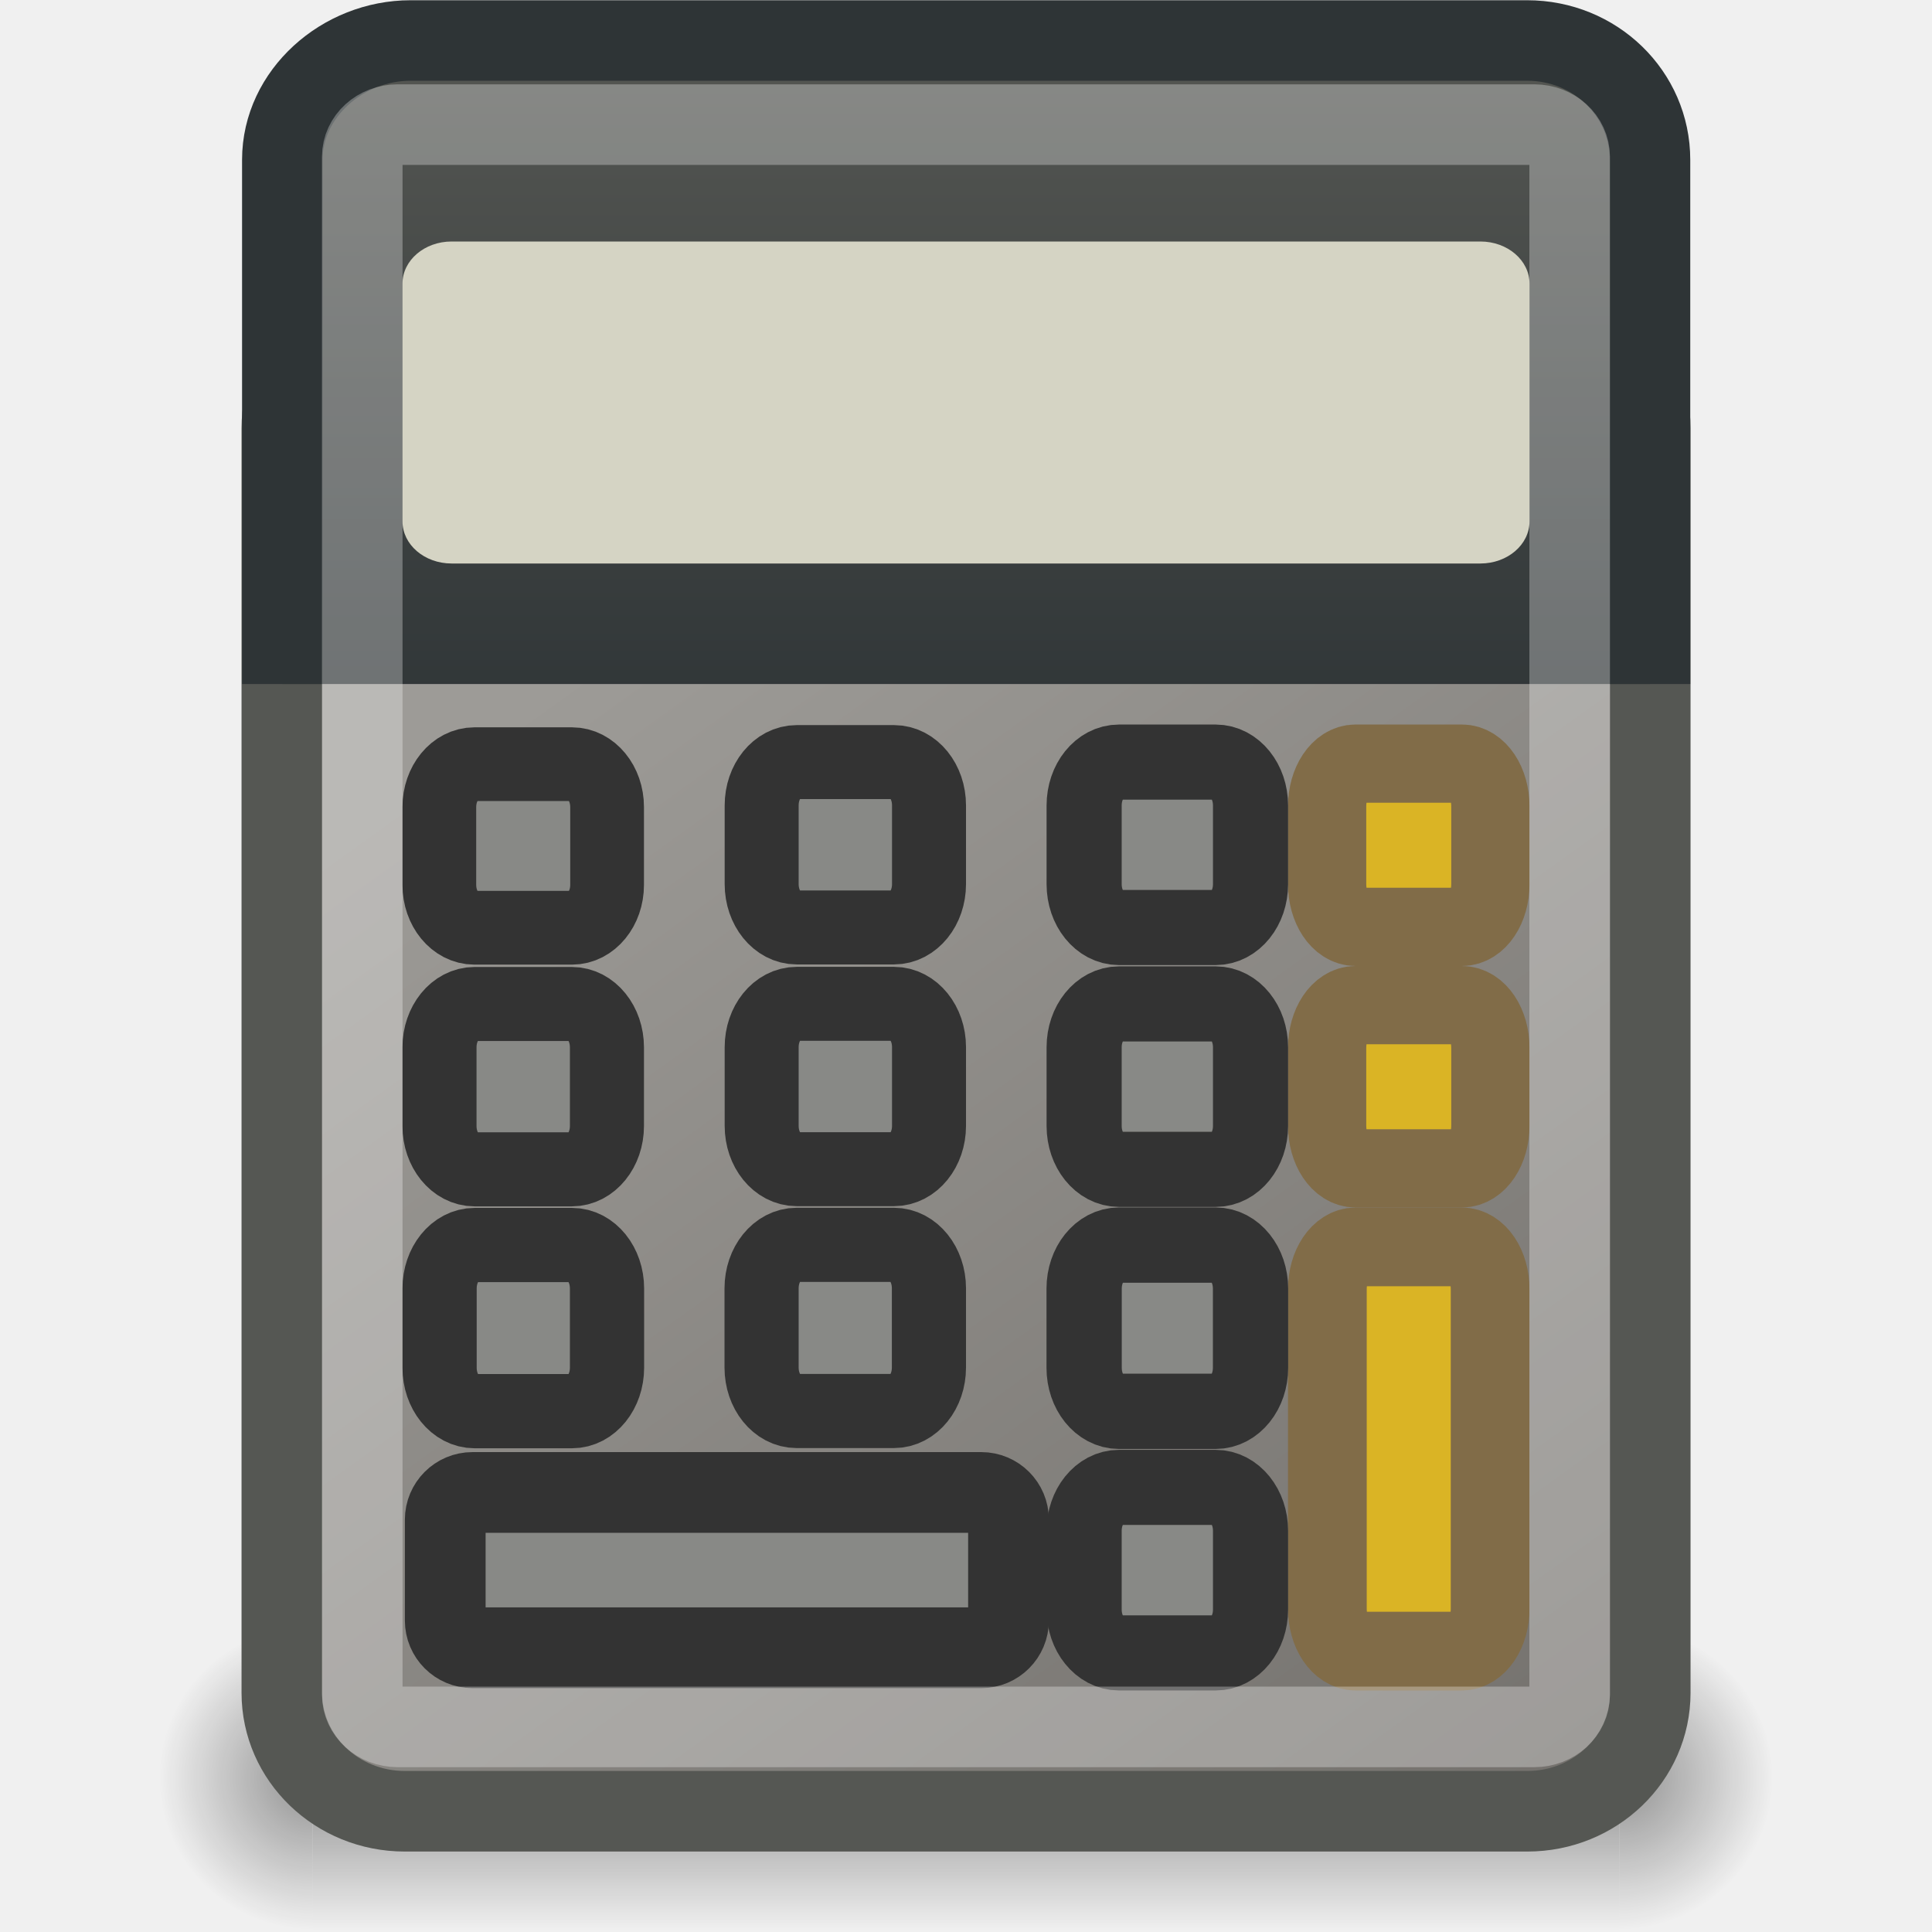
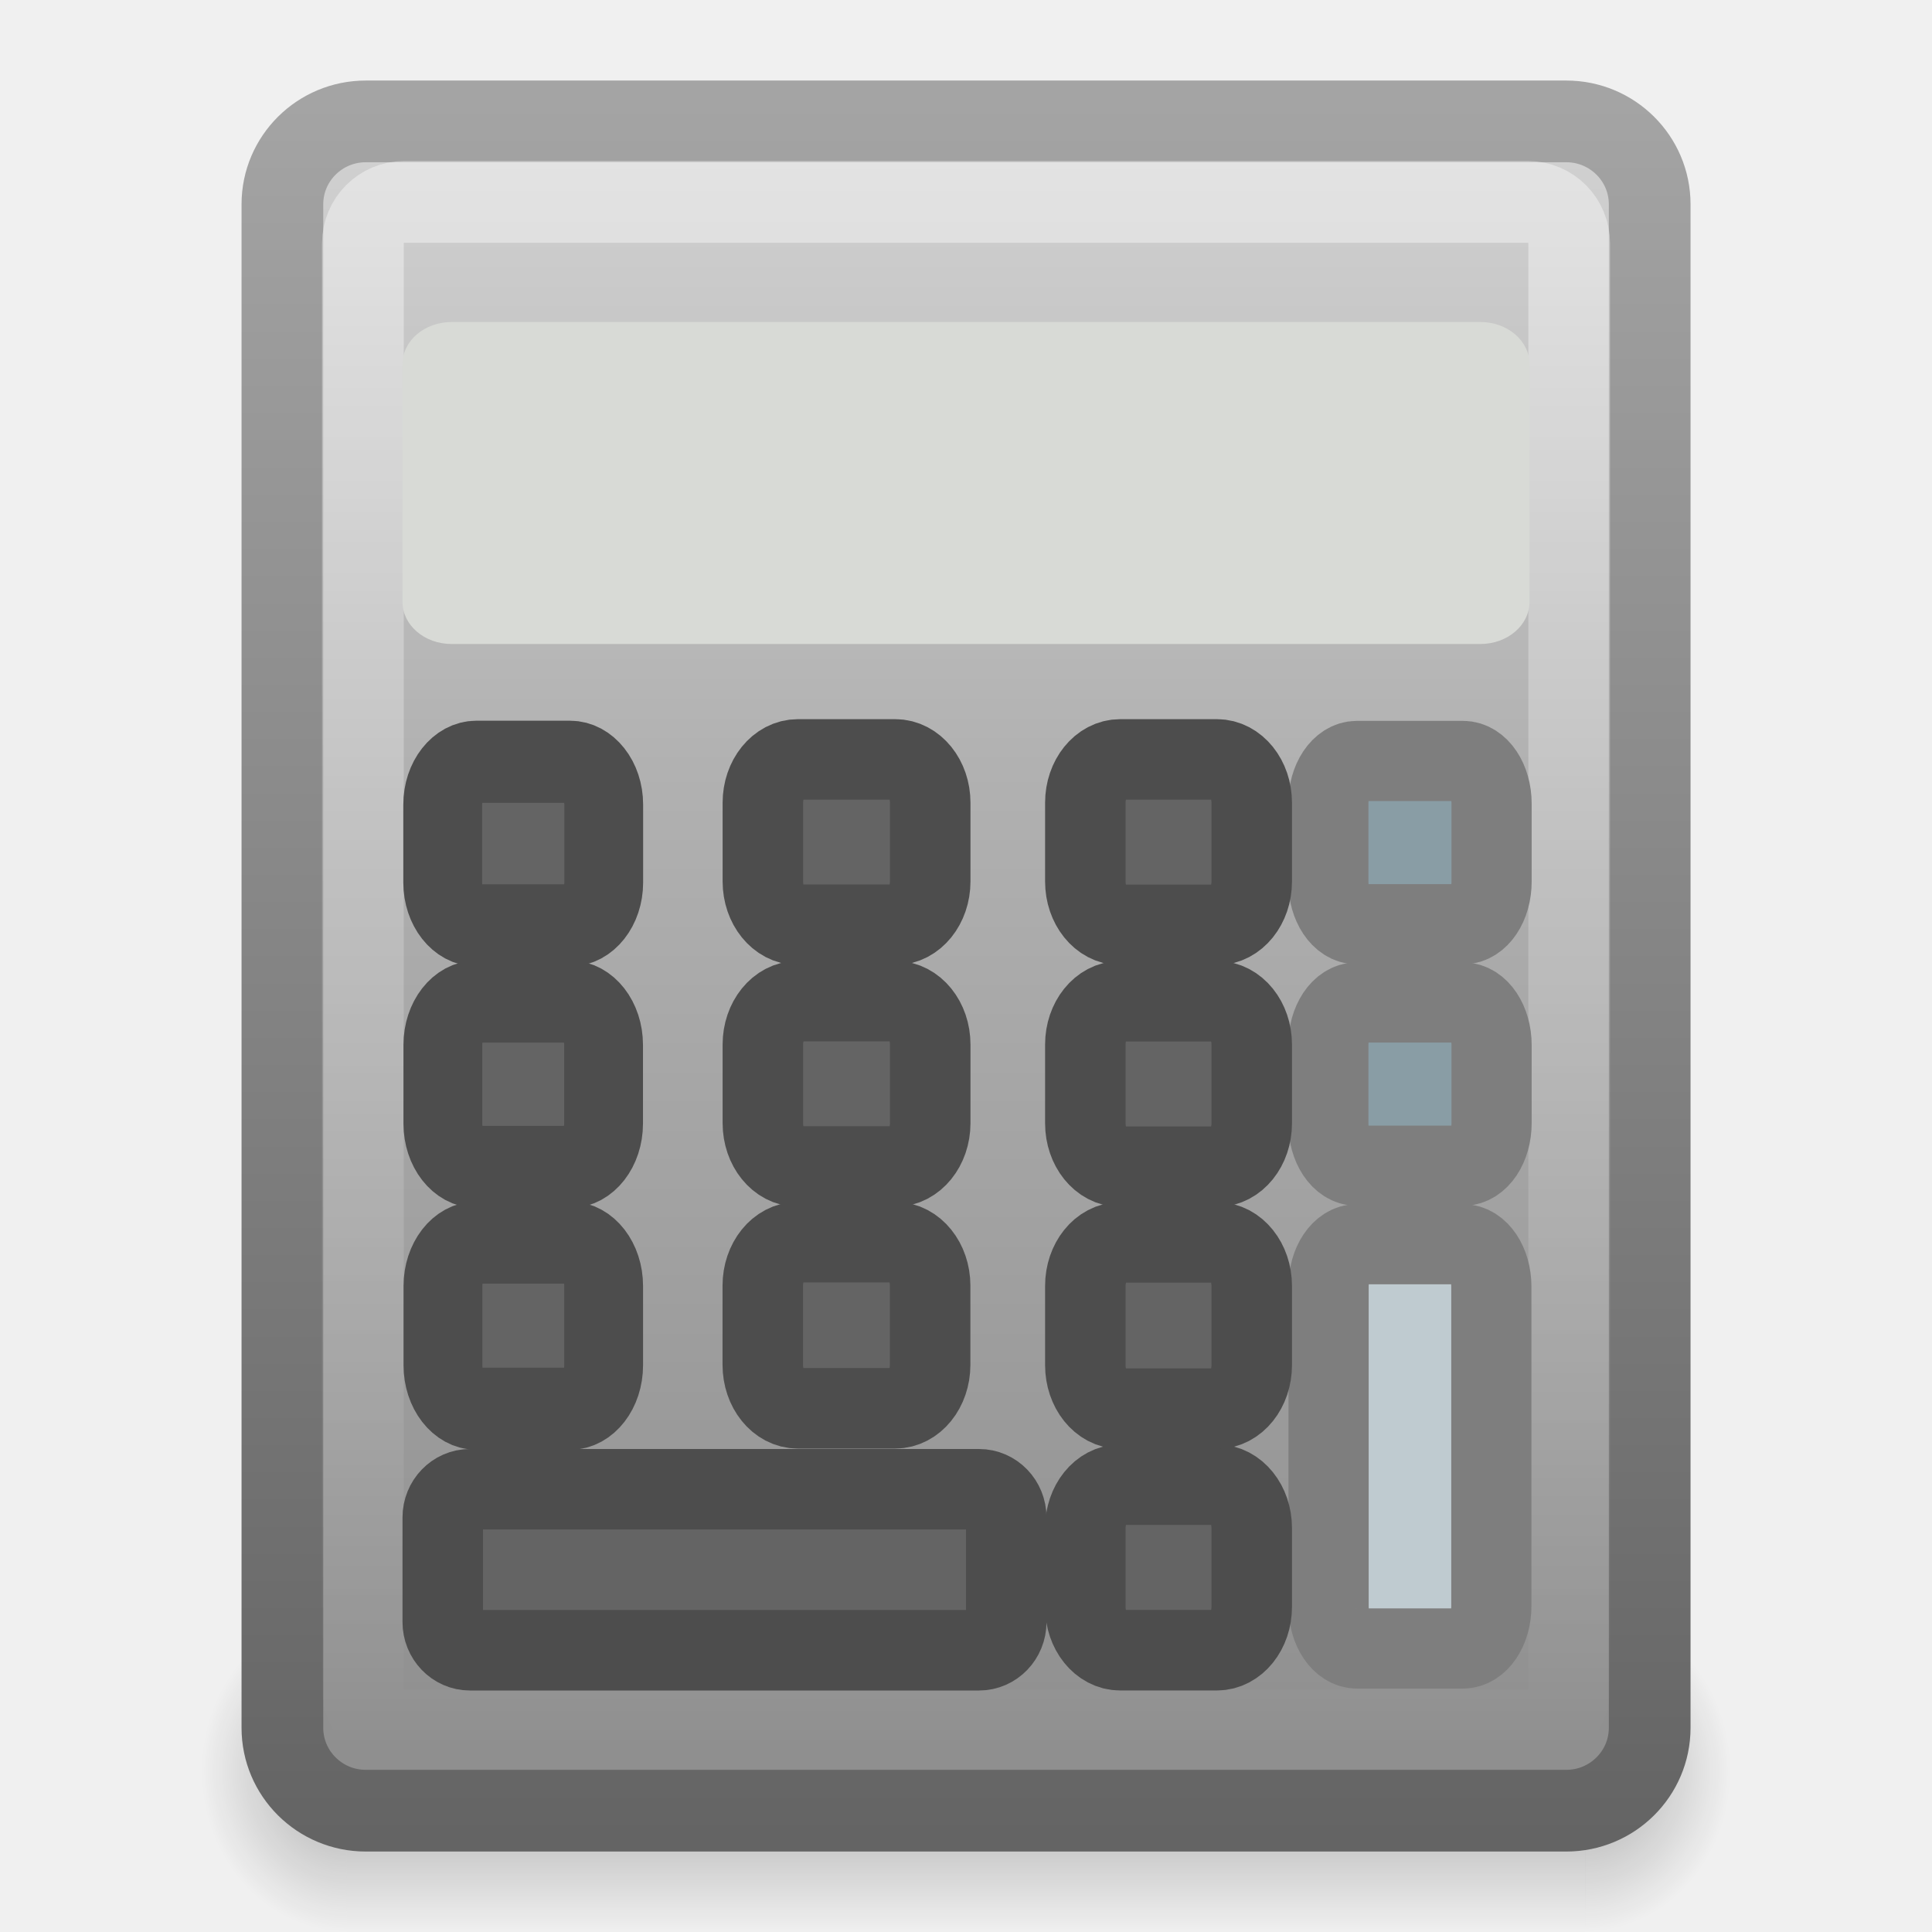
- <svg xmlns="http://www.w3.org/2000/svg" xmlns:xlink="http://www.w3.org/1999/xlink" width="24" height="24" id="svg2" version="1.0">
-   <defs id="defs4">
+ <svg xmlns="http://www.w3.org/2000/svg" xmlns:xlink="http://www.w3.org/1999/xlink" version="1.0" width="24" height="24" id="svg5042">
+   <defs id="defs5044">
    <linearGradient id="linearGradient3428">
-       <stop style="stop-color:black;stop-opacity:0;" offset="0" id="stop3430" />
-       <stop id="stop3436" offset="0.5" style="stop-color:black;stop-opacity:1;" />
-       <stop style="stop-color:black;stop-opacity:0;" offset="1" id="stop3432" />
+       <stop id="stop3430" style="stop-color:#000000;stop-opacity:0" offset="0" />
+       <stop id="stop3436" style="stop-color:#000000;stop-opacity:1" offset="0.5" />
+       <stop id="stop3432" style="stop-color:#000000;stop-opacity:0" offset="1" />
    </linearGradient>
-     <linearGradient xlink:href="#linearGradient3428" id="linearGradient2571" gradientUnits="userSpaceOnUse" x1="11.508" y1="39" x2="11.508" y2="47.016" />
-     <radialGradient xlink:href="#linearGradient3414" id="radialGradient2569" gradientUnits="userSpaceOnUse" gradientTransform="matrix(2,0,0,2,35,-43)" cx="3" cy="43" fx="3" fy="43" r="2" />
+     <linearGradient x1="11.508" y1="39" x2="11.508" y2="47.016" id="linearGradient3916" xlink:href="#linearGradient3428" gradientUnits="userSpaceOnUse" gradientTransform="matrix(0.452381,0,0,0.5,1.142856,-0.501951)" />
+     <radialGradient cx="3" cy="43" r="2" fx="3" fy="43" id="radialGradient3914" xlink:href="#linearGradient3414" gradientUnits="userSpaceOnUse" gradientTransform="matrix(0.904762,0,0,1,16.97619,-22.00195)" />
    <linearGradient id="linearGradient3414">
-       <stop style="stop-color:black;stop-opacity:1;" offset="0" id="stop3416" />
-       <stop style="stop-color:black;stop-opacity:0;" offset="1" id="stop3418" />
+       <stop id="stop3416" style="stop-color:#000000;stop-opacity:1" offset="0" />
+       <stop id="stop3418" style="stop-color:#000000;stop-opacity:0" offset="1" />
    </linearGradient>
-     <radialGradient xlink:href="#linearGradient3414" id="radialGradient2567" gradientUnits="userSpaceOnUse" gradientTransform="matrix(2,0,0,2,-13,-129)" cx="3" cy="43" fx="3" fy="43" r="2" />
-     <linearGradient id="linearGradient3123">
-       <stop style="stop-color:#9d9b97;stop-opacity:1;" offset="0" id="stop3125" />
-       <stop style="stop-color:#706d69;stop-opacity:1;" offset="1" id="stop3127" />
+     <radialGradient cx="3" cy="43" r="2" fx="3" fy="43" id="radialGradient3912" xlink:href="#linearGradient3414" gradientUnits="userSpaceOnUse" gradientTransform="matrix(0.904762,0,0,1,-7.023809,-63.99805)" />
+     <linearGradient id="linearGradient2490-654-721">
+       <stop id="stop2913" style="stop-color:#545454;stop-opacity:1" offset="0" />
+       <stop id="stop2915" style="stop-color:#a4a4a4;stop-opacity:1" offset="1" />
    </linearGradient>
-     <linearGradient xlink:href="#linearGradient3123" id="linearGradient2670" gradientUnits="userSpaceOnUse" gradientTransform="matrix(0.5312356,0,0,0.5116004,-2.078087,-0.266837)" x1="11.579" y1="21.054" x2="35.079" y2="52.564" />
-     <linearGradient id="linearGradient3093">
-       <stop style="stop-color:#2e3436;stop-opacity:1" offset="0" id="stop3095" />
-       <stop style="stop-color:#555753;stop-opacity:1;" offset="1" id="stop3097" />
+     <linearGradient x1="31.279" y1="56.744" x2="31.279" y2="4.008" id="linearGradient4136" xlink:href="#linearGradient2490-654-721" gradientUnits="userSpaceOnUse" gradientTransform="matrix(0.5151686,0,0,0.5120159,-0.3640516,-0.8042487)" />
+     <linearGradient id="linearGradient3242-52-665">
+       <stop id="stop2903" style="stop-color:#d3d3d3;stop-opacity:1" offset="0" />
+       <stop id="stop2905" style="stop-color:#b1b1b1;stop-opacity:1" offset="0.262" />
+       <stop id="stop2907" style="stop-color:#8e8e8e;stop-opacity:1" offset="0.661" />
+       <stop id="stop2909" style="stop-color:#525252;stop-opacity:1" offset="1" />
    </linearGradient>
-     <linearGradient xlink:href="#linearGradient3093" id="linearGradient2666" gradientUnits="userSpaceOnUse" gradientTransform="matrix(0.5311111,0,0,0.5157992,-2.074788,-0.2711437)" x1="8.125" y1="18.625" x2="8.125" y2="1.562" />
+     <linearGradient x1="22.506" y1="7.589" x2="22.506" y2="62.54" id="linearGradient4134" xlink:href="#linearGradient3242-52-665" gradientUnits="userSpaceOnUse" gradientTransform="matrix(0.5308006,0,0,0.5755708,-2.066552,-3.120483)" />
+     <linearGradient id="linearGradient5638">
+       <stop id="stop5640" style="stop-color:#ffffff;stop-opacity:1" offset="0" />
+       <stop id="stop5642" style="stop-color:#ffffff;stop-opacity:0" offset="1" />
+     </linearGradient>
+     <linearGradient x1="24.053" y1="5.007" x2="24.053" y2="45.055" id="linearGradient4131" xlink:href="#linearGradient5638" gradientUnits="userSpaceOnUse" gradientTransform="matrix(0.4864635,0,0,0.4869814,0.2992903,-0.1781512)" />
  </defs>
  <g id="layer1">
-     <g id="g3438" transform="matrix(0.4775258,0,0,0.4729675,0.5393813,1.743994)" style="opacity:0.4">
-       <rect transform="scale(-1,-1)" y="-47" x="-7" height="8" width="4" id="rect3404" style="opacity:1;fill:url(#radialGradient2567);fill-opacity:1;fill-rule:nonzero;stroke:none;stroke-width:1;stroke-linecap:square;stroke-linejoin:round;marker:none;marker-start:none;marker-mid:none;marker-end:none;stroke-miterlimit:6;stroke-dasharray:none;stroke-dashoffset:1.4;stroke-opacity:1;visibility:visible;display:inline;overflow:visible" />
-       <rect y="39" x="41" height="8" width="4" id="rect3422" style="opacity:1;fill:url(#radialGradient2569);fill-opacity:1;fill-rule:nonzero;stroke:none;stroke-width:1;stroke-linecap:square;stroke-linejoin:round;marker:none;marker-start:none;marker-mid:none;marker-end:none;stroke-miterlimit:6;stroke-dasharray:none;stroke-dashoffset:1.4;stroke-opacity:1;visibility:visible;display:inline;overflow:visible" />
-       <rect y="39" x="7" height="8" width="34" id="rect3426" style="opacity:1;fill:url(#linearGradient2571);fill-opacity:1;fill-rule:nonzero;stroke:none;stroke-width:1;stroke-linecap:square;stroke-linejoin:round;marker:none;marker-start:none;marker-mid:none;marker-end:none;stroke-miterlimit:6;stroke-dasharray:none;stroke-dashoffset:1.4;stroke-opacity:1;visibility:visible;display:inline;overflow:visible" />
+     <g transform="translate(1.4305115e-6,1.001951)" id="g3837">
+       <rect width="1.81" height="4" x="-4.31" y="-22.998" transform="scale(-1,-1)" id="rect3404" style="opacity:0.3;fill:url(#radialGradient3912);fill-opacity:1;fill-rule:nonzero;stroke:none;stroke-width:1;marker:none;visibility:visible;display:inline;overflow:visible" />
+       <rect width="1.81" height="4" x="19.69" y="18.998" id="rect3422" style="opacity:0.3;fill:url(#radialGradient3914);fill-opacity:1;fill-rule:nonzero;stroke:none;stroke-width:1;marker:none;visibility:visible;display:inline;overflow:visible" />
+       <rect width="15.381" height="4" x="4.31" y="18.998" id="rect3426" style="opacity:0.3;fill:url(#linearGradient3916);fill-opacity:1;fill-rule:nonzero;stroke:none;stroke-width:1;marker:none;visibility:visible;display:inline;overflow:visible" />
    </g>
-     <rect style="fill:url(#linearGradient2670);fill-opacity:1;fill-rule:nonzero;stroke:#555753;stroke-width:1.001;stroke-linecap:round;stroke-linejoin:miter;marker:none;marker-start:none;marker-mid:none;marker-end:none;stroke-miterlimit:6;stroke-dasharray:none;stroke-dashoffset:1.4;stroke-opacity:1;visibility:visible;display:inline;overflow:visible" id="rect2157" width="16.999" height="18.653" x="3.501" y="3.847" rx="1.527" ry="1.471" />
-     <path style="fill:url(#linearGradient2666);fill-opacity:1;fill-rule:nonzero;stroke:#2e3436;stroke-width:1;stroke-linecap:butt;stroke-linejoin:miter;marker:none;marker-start:none;marker-mid:none;marker-end:none;stroke-miterlimit:6;stroke-dasharray:none;stroke-dashoffset:1.4;stroke-opacity:1;visibility:visible;display:inline;overflow:visible" d="M 20.497,8.497 L 20.497,1.985 C 20.497,1.164 19.816,0.503 18.97,0.503 L 5.101,0.503 C 4.255,0.503 3.507,1.164 3.507,1.985 L 3.507,8.497" id="rect3047" />
-     <rect style="fill:#d5d4c4;fill-opacity:1;fill-rule:nonzero;stroke:none;stroke-width:1;stroke-linecap:round;stroke-linejoin:miter;marker:none;marker-start:none;marker-mid:none;marker-end:none;stroke-miterlimit:6;stroke-dasharray:none;stroke-dashoffset:1.4;stroke-opacity:1;visibility:visible;display:inline;overflow:visible" id="rect3045" width="14" height="4" x="5" y="3" rx="0.61" ry="0.523" />
-     <rect style="fill:#dab425;fill-opacity:1;fill-rule:nonzero;stroke:#816c48;stroke-width:0.972;stroke-linecap:square;stroke-linejoin:miter;marker:none;marker-start:none;marker-mid:none;marker-end:none;stroke-miterlimit:6;stroke-dasharray:none;stroke-dashoffset:1.4;stroke-opacity:1;visibility:visible;display:inline;overflow:visible" id="rect3351" width="2.028" height="2.028" x="16.486" y="9.486" rx="0.354" ry="0.531" />
-     <rect ry="0.531" rx="0.354" y="12.486" x="16.486" height="2.028" width="2.028" id="rect3423" style="fill:#dab425;fill-opacity:1;fill-rule:nonzero;stroke:#816c48;stroke-width:0.972;stroke-linecap:square;stroke-linejoin:miter;marker:none;marker-start:none;marker-mid:none;marker-end:none;stroke-miterlimit:6;stroke-dasharray:none;stroke-dashoffset:1.4;stroke-opacity:1;visibility:visible;display:inline;overflow:visible" />
-     <rect ry="0.526" rx="0.353" y="15.489" x="16.489" height="5.022" width="2.022" id="rect3367" style="fill:#dab425;fill-opacity:1;fill-rule:nonzero;stroke:#816c48;stroke-width:0.978;stroke-linecap:square;stroke-linejoin:miter;marker:none;marker-start:none;marker-mid:none;marker-end:none;stroke-miterlimit:6;stroke-dasharray:none;stroke-dashoffset:1.4;stroke-opacity:1;visibility:visible;display:inline;overflow:visible" />
-     <rect ry="0.338" rx="0.338" y="18.54" x="5.531" height="1.929" width="6.997" id="rect3259" style="fill:#888986;fill-opacity:1;fill-rule:nonzero;stroke:#333333;stroke-width:1.003;stroke-linecap:square;stroke-linejoin:miter;marker:none;marker-start:none;marker-mid:none;marker-end:none;stroke-miterlimit:6;stroke-dasharray:none;stroke-dashoffset:1.4;stroke-opacity:1;visibility:visible;display:inline;overflow:visible" />
-     <g id="g3261" transform="translate(0.708505,-3.7550926e-6)">
-       <rect style="fill:#888986;fill-opacity:1;fill-rule:nonzero;stroke:#333333;stroke-width:0.933;stroke-linecap:square;stroke-linejoin:miter;marker:none;marker-start:none;marker-mid:none;marker-end:none;stroke-miterlimit:6;stroke-dasharray:none;stroke-dashoffset:1.4;stroke-opacity:1;visibility:visible;display:inline;overflow:visible" id="rect3381" width="2.067" height="2.056" x="12.759" y="18.477" rx="0.433" ry="0.538" />
-       <rect style="fill:#888986;fill-opacity:1;fill-rule:nonzero;stroke:#333333;stroke-width:0.935;stroke-linecap:square;stroke-linejoin:miter;marker:none;marker-start:none;marker-mid:none;marker-end:none;stroke-miterlimit:6;stroke-dasharray:none;stroke-dashoffset:1.4;stroke-opacity:1;visibility:visible;display:inline;overflow:visible" id="rect3395" width="2.067" height="2.065" x="12.759" y="15.467" rx="0.433" ry="0.54" />
-       <rect style="fill:#888986;fill-opacity:1;fill-rule:nonzero;stroke:#333333;stroke-width:0.933;stroke-linecap:square;stroke-linejoin:miter;marker:none;marker-start:none;marker-mid:none;marker-end:none;stroke-miterlimit:6;stroke-dasharray:none;stroke-dashoffset:1.4;stroke-opacity:1;visibility:visible;display:inline;overflow:visible" id="rect3401" width="2.067" height="2.055" x="12.759" y="12.471" rx="0.433" ry="0.538" />
-       <rect style="fill:#888986;fill-opacity:1;fill-rule:nonzero;stroke:#333333;stroke-width:0.933;stroke-linecap:square;stroke-linejoin:miter;marker:none;marker-start:none;marker-mid:none;marker-end:none;stroke-miterlimit:6;stroke-dasharray:none;stroke-dashoffset:1.4;stroke-opacity:1;visibility:visible;display:inline;overflow:visible" id="rect3407" width="2.067" height="2.055" x="12.759" y="9.467" rx="0.433" ry="0.538" />
+     <rect width="16.985" height="20.985" rx="1.036" ry="1.03" x="3.508" y="1.508" id="rect2157" style="fill:url(#linearGradient4134);fill-opacity:1;fill-rule:nonzero;stroke:url(#linearGradient4136);stroke-width:1.015;stroke-linecap:round;stroke-linejoin:miter;marker:none;stroke-miterlimit:6;stroke-dasharray:none;stroke-dashoffset:1.4;stroke-opacity:1;visibility:visible;display:inline;overflow:visible" />
+     <rect width="14.985" height="18.985" rx="0.513" ry="0.516" x="4.508" y="2.508" id="rect3052" style="opacity:0.4;fill:none;stroke:url(#linearGradient4131);stroke-width:1.015;stroke-linecap:round;stroke-linejoin:miter;marker:none;stroke-miterlimit:6;stroke-dasharray:none;stroke-dashoffset:1.4;stroke-opacity:1;visibility:visible;display:inline;overflow:visible" />
+     <rect width="14" height="4" rx="0.61" ry="0.523" x="5" y="4" id="rect3045" style="fill:#d8dad6;fill-opacity:1;fill-rule:nonzero;stroke:none;stroke-width:1;marker:none;visibility:visible;display:inline;overflow:visible" />
+     <rect width="2.028" height="2.028" rx="0.354" ry="0.531" x="16.501" y="9.453" id="rect4008" style="fill:#899da5;fill-opacity:1;fill-rule:nonzero;stroke:#7e7e7e;stroke-width:0.996;stroke-linecap:square;stroke-linejoin:miter;marker:none;marker-start:none;marker-mid:none;marker-end:none;stroke-miterlimit:6;stroke-dasharray:none;stroke-dashoffset:1.4;stroke-opacity:1;visibility:visible;display:inline;overflow:visible;enable-background:accumulate" />
+     <rect width="2.028" height="2.028" rx="0.354" ry="0.531" x="16.501" y="12.453" id="rect4010" style="fill:#899da5;fill-opacity:1;fill-rule:nonzero;stroke:#7e7e7e;stroke-width:0.996;stroke-linecap:square;stroke-linejoin:miter;marker:none;marker-start:none;marker-mid:none;marker-end:none;stroke-miterlimit:6;stroke-dasharray:none;stroke-dashoffset:1.4;stroke-opacity:1;visibility:visible;display:inline;overflow:visible;enable-background:accumulate" />
+     <rect width="2.022" height="5.022" rx="0.353" ry="0.526" x="16.504" y="15.456" id="rect4012" style="fill:#bfcbd0;fill-opacity:1;fill-rule:nonzero;stroke:#7e7e7e;stroke-width:0.996;stroke-linecap:square;stroke-linejoin:miter;marker:none;marker-start:none;marker-mid:none;marker-end:none;stroke-miterlimit:6;stroke-dasharray:none;stroke-dashoffset:1.4;stroke-opacity:1;visibility:visible;display:inline;overflow:visible;enable-background:accumulate" />
+     <rect width="7" height="2" rx="0.338" ry="0.351" x="5.5" y="18.5" id="rect4014" style="fill:#646464;fill-opacity:1;fill-rule:nonzero;stroke:#4d4d4d;stroke-width:1;stroke-linecap:square;stroke-linejoin:miter;marker:none;marker-start:none;marker-mid:none;marker-end:none;stroke-miterlimit:6;stroke-dasharray:none;stroke-dashoffset:1.4;stroke-opacity:1;visibility:visible;display:inline;overflow:visible;enable-background:accumulate" />
+     <g transform="translate(0.723463,-3.33556e-2)" id="g3261" style="fill:#646464;fill-opacity:1;fill-rule:nonzero;stroke:#4d4d4d;stroke-width:1;stroke-linecap:square;stroke-linejoin:miter;marker:none;marker-start:none;marker-mid:none;marker-end:none;stroke-miterlimit:6;stroke-dasharray:none;stroke-dashoffset:1.4;stroke-opacity:1;visibility:visible;display:inline;overflow:visible;enable-background:accumulate">
+       <rect width="2.067" height="2.056" rx="0.433" ry="0.538" x="12.759" y="18.477" id="rect4017" style="fill:#646464;fill-opacity:1;fill-rule:nonzero;stroke:#4d4d4d;stroke-width:1;stroke-linecap:square;stroke-linejoin:miter;marker:none;marker-start:none;marker-mid:none;marker-end:none;stroke-miterlimit:6;stroke-dasharray:none;stroke-dashoffset:1.4;stroke-opacity:1;visibility:visible;display:inline;overflow:visible;enable-background:accumulate" />
+       <rect width="2.067" height="2.065" rx="0.433" ry="0.54" x="12.759" y="15.467" id="rect4019" style="fill:#646464;fill-opacity:1;fill-rule:nonzero;stroke:#4d4d4d;stroke-width:1;stroke-linecap:square;stroke-linejoin:miter;marker:none;marker-start:none;marker-mid:none;marker-end:none;stroke-miterlimit:6;stroke-dasharray:none;stroke-dashoffset:1.4;stroke-opacity:1;visibility:visible;display:inline;overflow:visible;enable-background:accumulate" />
+       <rect width="2.067" height="2.055" rx="0.433" ry="0.538" x="12.759" y="12.471" id="rect4021" style="fill:#646464;fill-opacity:1;fill-rule:nonzero;stroke:#4d4d4d;stroke-width:1;stroke-linecap:square;stroke-linejoin:miter;marker:none;marker-start:none;marker-mid:none;marker-end:none;stroke-miterlimit:6;stroke-dasharray:none;stroke-dashoffset:1.4;stroke-opacity:1;visibility:visible;display:inline;overflow:visible;enable-background:accumulate" />
+       <rect width="2.067" height="2.055" rx="0.433" ry="0.538" x="12.759" y="9.467" id="rect4023" style="fill:#646464;fill-opacity:1;fill-rule:nonzero;stroke:#4d4d4d;stroke-width:1;stroke-linecap:square;stroke-linejoin:miter;marker:none;marker-start:none;marker-mid:none;marker-end:none;stroke-miterlimit:6;stroke-dasharray:none;stroke-dashoffset:1.4;stroke-opacity:1;visibility:visible;display:inline;overflow:visible;enable-background:accumulate" />
    </g>
-     <g id="g3256" transform="translate(0.4136165,0)">
-       <rect style="fill:#888986;fill-opacity:1;fill-rule:nonzero;stroke:#333333;stroke-width:0.921;stroke-linecap:square;stroke-linejoin:miter;marker:none;marker-start:none;marker-mid:none;marker-end:none;stroke-miterlimit:6;stroke-dasharray:none;stroke-dashoffset:1.4;stroke-opacity:1;visibility:visible;display:inline;overflow:visible" id="rect3912" width="2.079" height="2.064" x="9.047" y="15.464" rx="0.435" ry="0.54" />
-       <rect style="fill:#888986;fill-opacity:1;fill-rule:nonzero;stroke:#333333;stroke-width:0.919;stroke-linecap:square;stroke-linejoin:miter;marker:none;marker-start:none;marker-mid:none;marker-end:none;stroke-miterlimit:6;stroke-dasharray:none;stroke-dashoffset:1.4;stroke-opacity:1;visibility:visible;display:inline;overflow:visible" id="rect3914" width="2.079" height="2.054" x="9.048" y="12.47" rx="0.435" ry="0.538" />
-       <rect style="fill:#888986;fill-opacity:1;fill-rule:nonzero;stroke:#333333;stroke-width:0.919;stroke-linecap:square;stroke-linejoin:miter;marker:none;marker-start:none;marker-mid:none;marker-end:none;stroke-miterlimit:6;stroke-dasharray:none;stroke-dashoffset:1.4;stroke-opacity:1;visibility:visible;display:inline;overflow:visible" id="rect3916" width="2.079" height="2.054" x="9.048" y="9.467" rx="0.435" ry="0.538" />
+     <g transform="translate(0.428575,-3.33518e-2)" id="g3256" style="fill:#646464;fill-opacity:1;fill-rule:nonzero;stroke:#4d4d4d;stroke-width:1;stroke-linecap:square;stroke-linejoin:miter;marker:none;marker-start:none;marker-mid:none;marker-end:none;stroke-miterlimit:6;stroke-dasharray:none;stroke-dashoffset:1.4;stroke-opacity:1;visibility:visible;display:inline;overflow:visible;enable-background:accumulate">
+       <rect width="2.079" height="2.064" rx="0.435" ry="0.54" x="9.047" y="15.464" id="rect3912" style="fill:#646464;fill-opacity:1;fill-rule:nonzero;stroke:#4d4d4d;stroke-width:1;stroke-linecap:square;stroke-linejoin:miter;marker:none;marker-start:none;marker-mid:none;marker-end:none;stroke-miterlimit:6;stroke-dasharray:none;stroke-dashoffset:1.4;stroke-opacity:1;visibility:visible;display:inline;overflow:visible;enable-background:accumulate" />
+       <rect width="2.079" height="2.054" rx="0.435" ry="0.538" x="9.048" y="12.47" id="rect3914" style="fill:#646464;fill-opacity:1;fill-rule:nonzero;stroke:#4d4d4d;stroke-width:1;stroke-linecap:square;stroke-linejoin:miter;marker:none;marker-start:none;marker-mid:none;marker-end:none;stroke-miterlimit:6;stroke-dasharray:none;stroke-dashoffset:1.4;stroke-opacity:1;visibility:visible;display:inline;overflow:visible;enable-background:accumulate" />
+       <rect width="2.079" height="2.054" rx="0.435" ry="0.538" x="9.048" y="9.467" id="rect3916" style="fill:#646464;fill-opacity:1;fill-rule:nonzero;stroke:#4d4d4d;stroke-width:1;stroke-linecap:square;stroke-linejoin:miter;marker:none;marker-start:none;marker-mid:none;marker-end:none;stroke-miterlimit:6;stroke-dasharray:none;stroke-dashoffset:1.4;stroke-opacity:1;visibility:visible;display:inline;overflow:visible;enable-background:accumulate" />
    </g>
-     <g id="g3251" transform="translate(-8.3982646e-3,0)">
-       <rect style="fill:#888986;fill-opacity:1;fill-rule:nonzero;stroke:#333333;stroke-width:0.922;stroke-linecap:square;stroke-linejoin:miter;marker:none;marker-start:none;marker-mid:none;marker-end:none;stroke-miterlimit:6;stroke-dasharray:none;stroke-dashoffset:1.4;stroke-opacity:1;visibility:visible;display:inline;overflow:visible" id="rect3918" width="2.08" height="2.064" x="5.469" y="15.466" rx="0.435" ry="0.54" />
-       <rect style="fill:#888986;fill-opacity:1;fill-rule:nonzero;stroke:#333333;stroke-width:0.92;stroke-linecap:square;stroke-linejoin:miter;marker:none;marker-start:none;marker-mid:none;marker-end:none;stroke-miterlimit:6;stroke-dasharray:none;stroke-dashoffset:1.4;stroke-opacity:1;visibility:visible;display:inline;overflow:visible" id="rect3920" width="2.08" height="2.054" x="5.468" y="12.472" rx="0.436" ry="0.538" />
-       <rect style="fill:#888986;fill-opacity:1;fill-rule:nonzero;stroke:#333333;stroke-width:0.916;stroke-linecap:square;stroke-linejoin:miter;marker:none;marker-start:none;marker-mid:none;marker-end:none;stroke-miterlimit:6;stroke-dasharray:none;stroke-dashoffset:1.4;stroke-opacity:1;visibility:visible;display:inline;overflow:visible" id="rect3922" width="2.084" height="2.032" x="5.466" y="9.493" rx="0.436" ry="0.532" />
+     <g transform="matrix(0.9598132,0,0,1,0.2531814,-3.0105478e-2)" id="g3251" style="fill:#646464;fill-opacity:1;fill-rule:nonzero;stroke:#4d4d4d;stroke-width:1.02;stroke-linecap:square;stroke-linejoin:miter;marker:none;marker-start:none;marker-mid:none;marker-end:none;stroke-miterlimit:6;stroke-dasharray:none;stroke-dashoffset:1.4;stroke-opacity:1;visibility:visible;display:inline;overflow:visible;enable-background:accumulate">
+       <rect width="2.08" height="2.064" rx="0.435" ry="0.54" x="5.469" y="15.466" id="rect3918" style="fill:#646464;fill-opacity:1;fill-rule:nonzero;stroke:#4d4d4d;stroke-width:1.02;stroke-linecap:square;stroke-linejoin:miter;marker:none;marker-start:none;marker-mid:none;marker-end:none;stroke-miterlimit:6;stroke-dasharray:none;stroke-dashoffset:1.4;stroke-opacity:1;visibility:visible;display:inline;overflow:visible;enable-background:accumulate" />
+       <rect width="2.08" height="2.054" rx="0.436" ry="0.538" x="5.468" y="12.472" id="rect3920" style="fill:#646464;fill-opacity:1;fill-rule:nonzero;stroke:#4d4d4d;stroke-width:1.02;stroke-linecap:square;stroke-linejoin:miter;marker:none;marker-start:none;marker-mid:none;marker-end:none;stroke-miterlimit:6;stroke-dasharray:none;stroke-dashoffset:1.4;stroke-opacity:1;visibility:visible;display:inline;overflow:visible;enable-background:accumulate" />
+       <rect width="2.084" height="2.032" rx="0.436" ry="0.532" x="5.466" y="9.493" id="rect3922" style="fill:#646464;fill-opacity:1;fill-rule:nonzero;stroke:#4d4d4d;stroke-width:1.02;stroke-linecap:square;stroke-linejoin:miter;marker:none;marker-start:none;marker-mid:none;marker-end:none;stroke-miterlimit:6;stroke-dasharray:none;stroke-dashoffset:1.4;stroke-opacity:1;visibility:visible;display:inline;overflow:visible;enable-background:accumulate" />
    </g>
-     <rect style="opacity:0.3;fill:none;fill-opacity:1;fill-rule:nonzero;stroke:#ffffff;stroke-width:1.001;stroke-linecap:round;stroke-linejoin:miter;marker:none;marker-start:none;marker-mid:none;marker-end:none;stroke-miterlimit:6;stroke-dasharray:none;stroke-dashoffset:1.4;stroke-opacity:1;visibility:visible;display:inline;overflow:visible" id="rect3052" width="14.999" height="19.904" x="4.5" y="1.548" rx="0.44" ry="0.4" />
  </g>
</svg>
